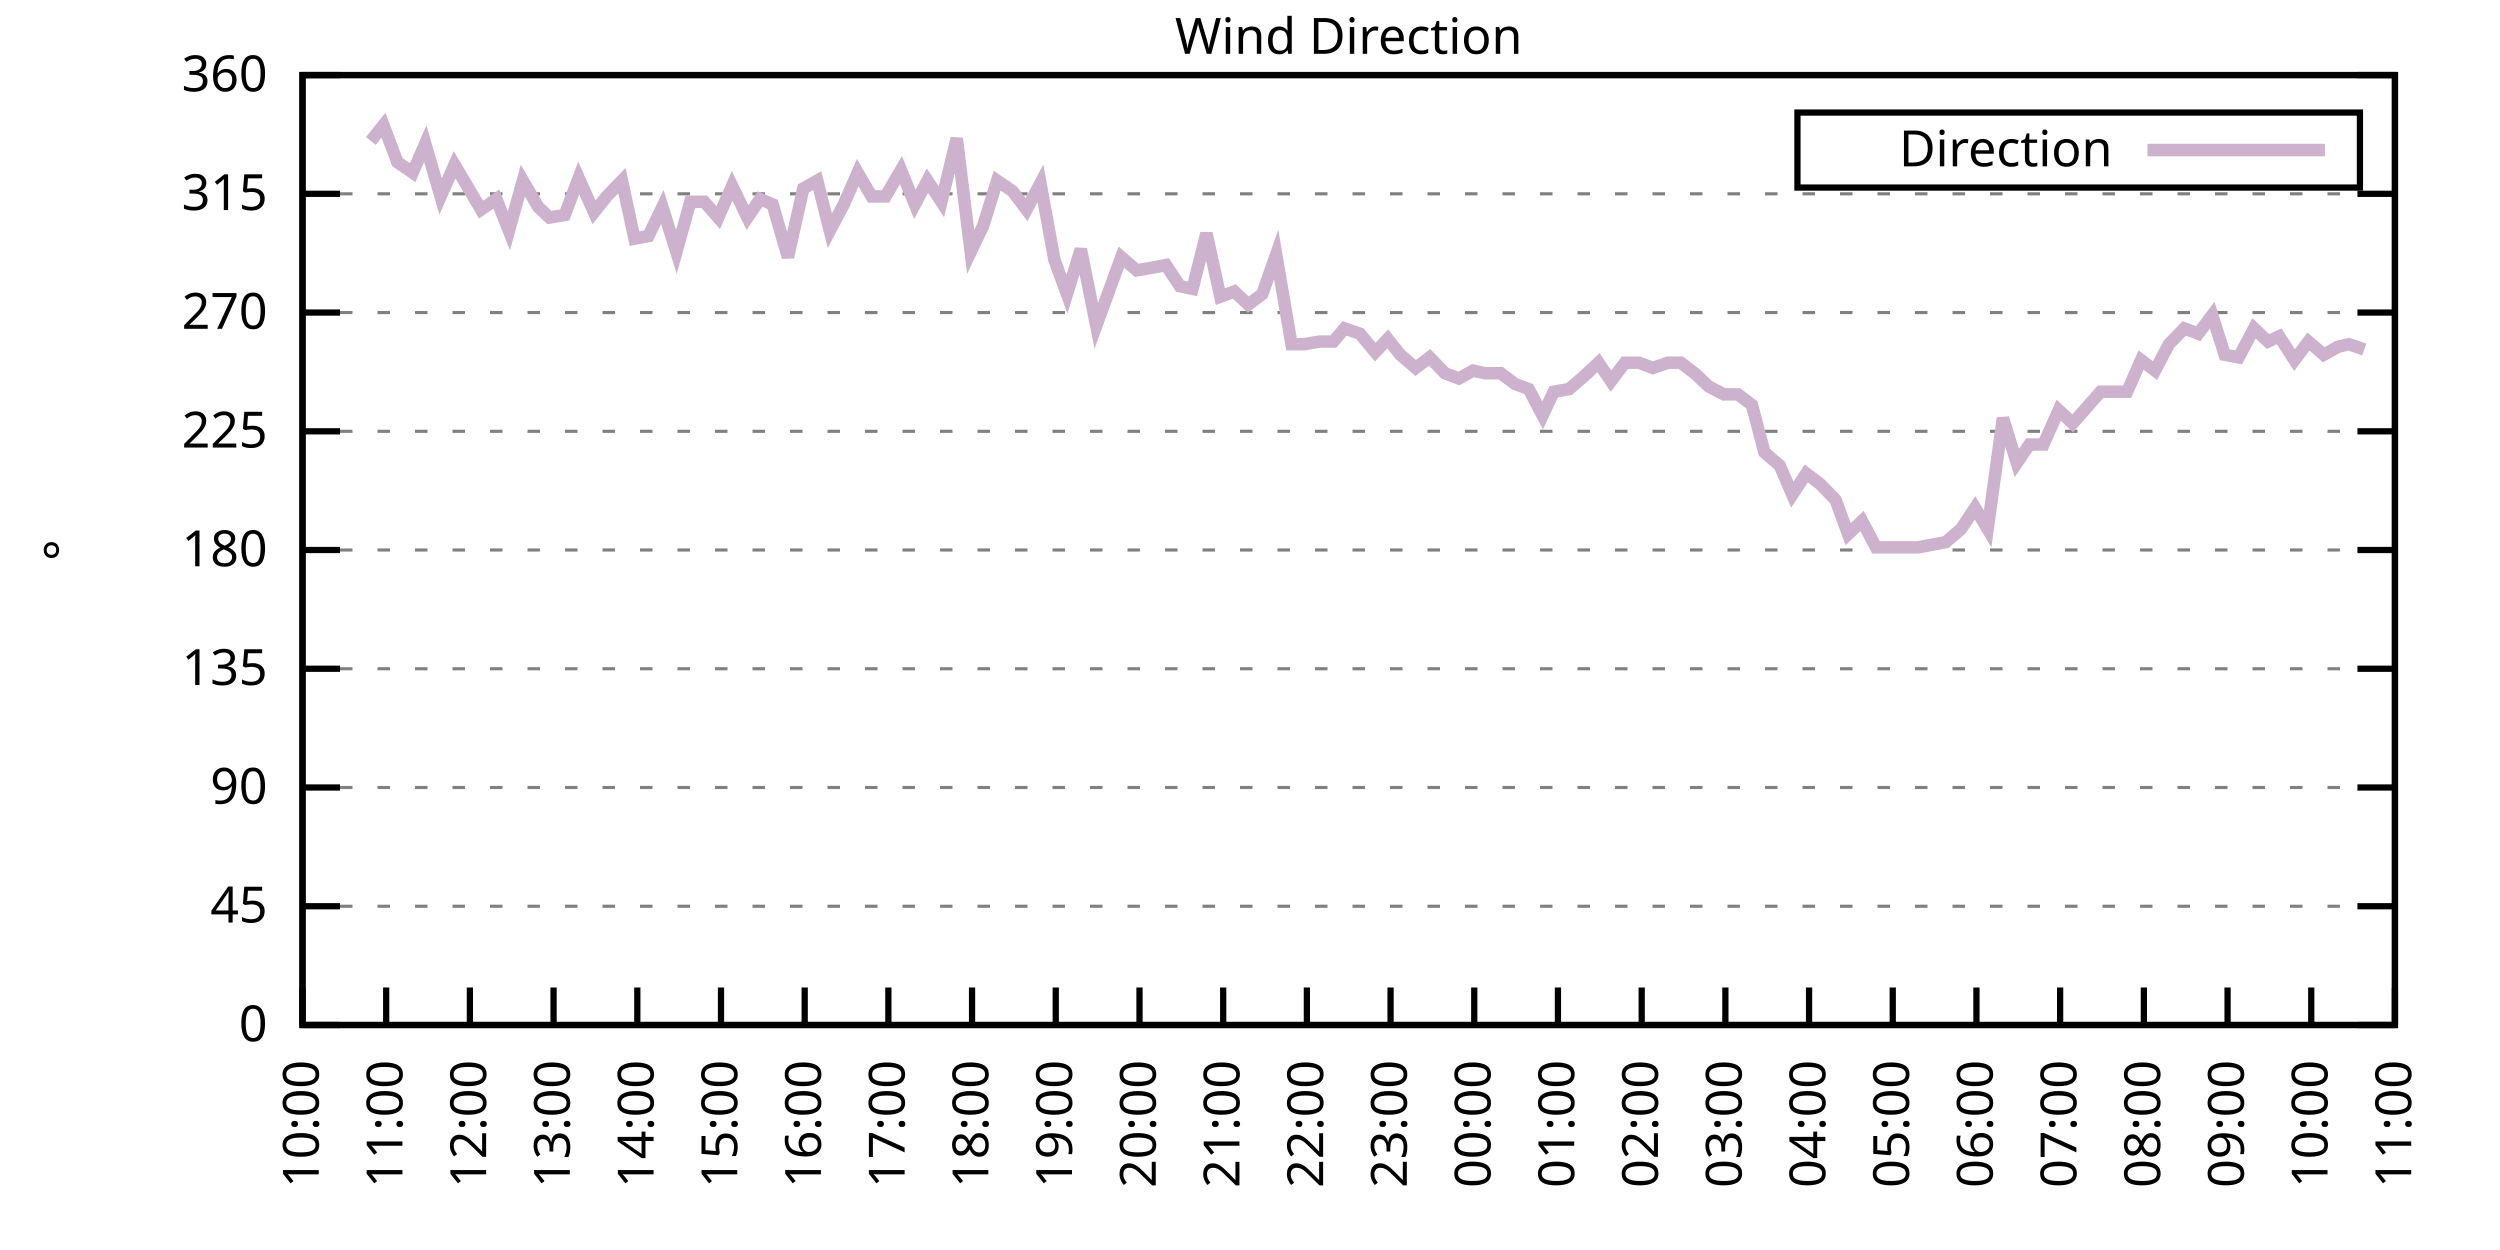
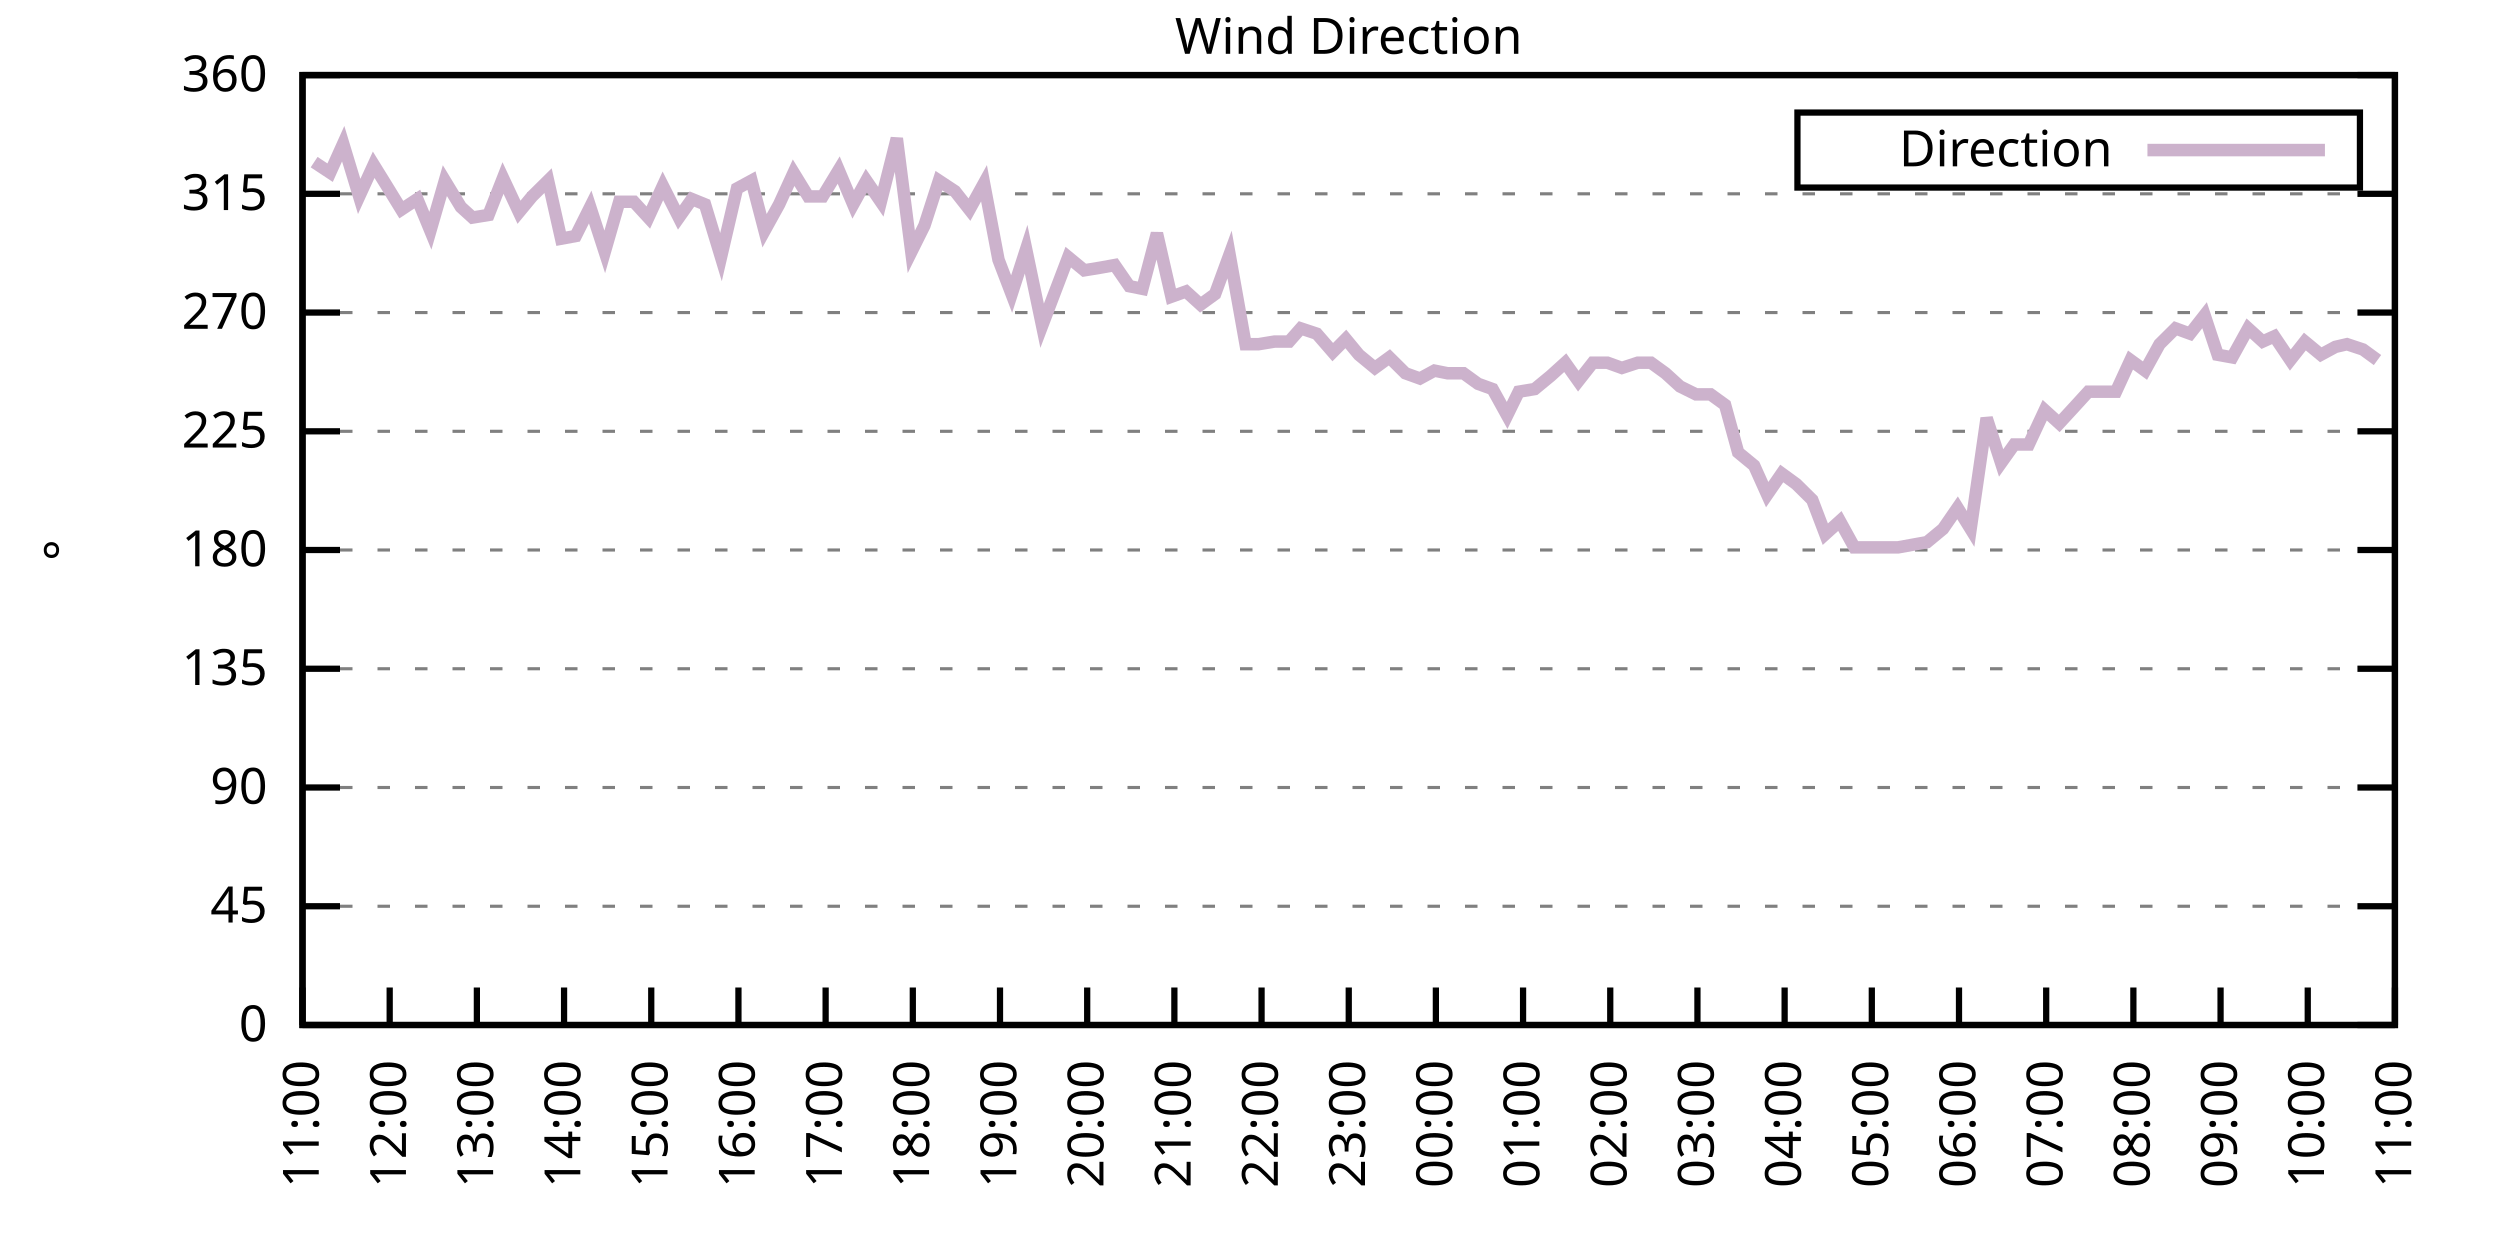
<svg xmlns="http://www.w3.org/2000/svg" xmlns:xlink="http://www.w3.org/1999/xlink" width="400" height="200" viewBox="0 0 400 200">
  <g id="gnuplot_canvas">
    <rect x="0" y="0" width="400" height="200" fill="none" />
    <defs>
      <circle id="gpDot" r="0.5" stroke-width="0.5" stroke="currentColor" />
      <path id="gpPt0" stroke-width="0.333" stroke="currentColor" d="M-1,0 h2 M0,-1 v2" />
      <path id="gpPt1" stroke-width="0.333" stroke="currentColor" d="M-1,-1 L1,1 M1,-1 L-1,1" />
      <path id="gpPt2" stroke-width="0.333" stroke="currentColor" d="M-1,0 L1,0 M0,-1 L0,1 M-1,-1 L1,1 M-1,1 L1,-1" />
      <rect id="gpPt3" stroke-width="0.333" stroke="currentColor" x="-1" y="-1" width="2" height="2" />
      <rect id="gpPt4" stroke-width="0.333" stroke="currentColor" fill="currentColor" x="-1" y="-1" width="2" height="2" />
      <circle id="gpPt5" stroke-width="0.333" stroke="currentColor" cx="0" cy="0" r="1" />
      <use xlink:href="#gpPt5" id="gpPt6" fill="currentColor" stroke="none" />
      <path id="gpPt7" stroke-width="0.333" stroke="currentColor" d="M0,-1.33 L-1.33,0.67 L1.33,0.67 z" />
      <use xlink:href="#gpPt7" id="gpPt8" fill="currentColor" stroke="none" />
      <use xlink:href="#gpPt7" id="gpPt9" stroke="currentColor" transform="rotate(180)" />
      <use xlink:href="#gpPt9" id="gpPt10" fill="currentColor" stroke="none" />
      <use xlink:href="#gpPt3" id="gpPt11" stroke="currentColor" transform="rotate(45)" />
      <use xlink:href="#gpPt11" id="gpPt12" fill="currentColor" stroke="none" />
      <path id="gpPt13" stroke-width="0.333" stroke="currentColor" d="M0,1.330 L1.265,0.411 L0.782,-1.067 L-0.782,-1.076 L-1.265,0.411 z" />
      <use xlink:href="#gpPt13" id="gpPt14" fill="currentColor" stroke="none" />
      <filter id="textbox" filterUnits="objectBoundingBox" x="0" y="0" height="1" width="1">
        <feFlood flood-color="white" flood-opacity="1" result="bgnd" />
        <feComposite in="SourceGraphic" in2="bgnd" operator="atop" />
      </filter>
      <filter id="greybox" filterUnits="objectBoundingBox" x="0" y="0" height="1" width="1">
        <feFlood flood-color="lightgrey" flood-opacity="1" result="grey" />
        <feComposite in="SourceGraphic" in2="grey" operator="atop" />
      </filter>
    </defs>
    <g fill="none" color="white" stroke="currentColor" stroke-width="1.00" stroke-linecap="butt" stroke-linejoin="miter">
</g>
    <g fill="none" color="black" stroke="currentColor" stroke-width="1.00" stroke-linecap="butt" stroke-linejoin="miter">
      <g stroke="none" shape-rendering="crispEdges">
        <polygon fill="rgb(255, 255, 255)" points="48.40,164.00 383.18,164.00 383.18,12.02 48.40,12.02 " />
      </g>
    </g>
    <g fill="none" color="black" stroke="currentColor" stroke-width="1.00" stroke-linecap="butt" stroke-linejoin="miter">
</g>
    <g fill="none" color="black" stroke="black" stroke-width="0.50" stroke-linecap="butt" stroke-linejoin="miter">
</g>
    <g fill="none" color="gray" stroke="currentColor" stroke-width="0.50" stroke-linecap="butt" stroke-linejoin="miter">
      <path stroke="gray" stroke-dasharray="2,4" class="gridline" d="M48.40,164.00 L383.19,164.00  " />
    </g>
    <g fill="none" color="gray" stroke="gray" stroke-width="1.00" stroke-linecap="butt" stroke-linejoin="miter">
</g>
    <g fill="none" color="black" stroke="currentColor" stroke-width="1.00" stroke-linecap="butt" stroke-linejoin="miter">
      <path stroke="black" d="M48.40,164.00 L54.40,164.00 M383.19,164.00 L377.19,164.00  " />
      <g transform="translate(42.80,166.60)" stroke="none" fill="black" font-family="Sans" font-size="8.00" text-anchor="end">
        <text>
          <tspan font-family="Sans"> 0</tspan>
        </text>
      </g>
    </g>
    <g fill="none" color="black" stroke="currentColor" stroke-width="1.00" stroke-linecap="butt" stroke-linejoin="miter">
</g>
    <g fill="none" color="black" stroke="black" stroke-width="0.50" stroke-linecap="butt" stroke-linejoin="miter">
</g>
    <g fill="none" color="gray" stroke="currentColor" stroke-width="0.50" stroke-linecap="butt" stroke-linejoin="miter">
      <path stroke="gray" stroke-dasharray="2,4" class="gridline" d="M48.40,145.00 L383.19,145.00  " />
    </g>
    <g fill="none" color="gray" stroke="gray" stroke-width="1.00" stroke-linecap="butt" stroke-linejoin="miter">
</g>
    <g fill="none" color="black" stroke="currentColor" stroke-width="1.00" stroke-linecap="butt" stroke-linejoin="miter">
      <path stroke="black" d="M48.40,145.00 L54.40,145.00 M383.19,145.00 L377.19,145.00  " />
      <g transform="translate(42.80,147.60)" stroke="none" fill="black" font-family="Sans" font-size="8.00" text-anchor="end">
        <text>
          <tspan font-family="Sans"> 45</tspan>
        </text>
      </g>
    </g>
    <g fill="none" color="black" stroke="currentColor" stroke-width="1.00" stroke-linecap="butt" stroke-linejoin="miter">
</g>
    <g fill="none" color="black" stroke="black" stroke-width="0.50" stroke-linecap="butt" stroke-linejoin="miter">
</g>
    <g fill="none" color="gray" stroke="currentColor" stroke-width="0.50" stroke-linecap="butt" stroke-linejoin="miter">
      <path stroke="gray" stroke-dasharray="2,4" class="gridline" d="M48.40,126.00 L383.19,126.00  " />
    </g>
    <g fill="none" color="gray" stroke="gray" stroke-width="1.00" stroke-linecap="butt" stroke-linejoin="miter">
</g>
    <g fill="none" color="black" stroke="currentColor" stroke-width="1.00" stroke-linecap="butt" stroke-linejoin="miter">
      <path stroke="black" d="M48.40,126.00 L54.40,126.00 M383.19,126.00 L377.19,126.00  " />
      <g transform="translate(42.80,128.60)" stroke="none" fill="black" font-family="Sans" font-size="8.00" text-anchor="end">
        <text>
          <tspan font-family="Sans"> 90</tspan>
        </text>
      </g>
    </g>
    <g fill="none" color="black" stroke="currentColor" stroke-width="1.00" stroke-linecap="butt" stroke-linejoin="miter">
</g>
    <g fill="none" color="black" stroke="black" stroke-width="0.50" stroke-linecap="butt" stroke-linejoin="miter">
</g>
    <g fill="none" color="gray" stroke="currentColor" stroke-width="0.50" stroke-linecap="butt" stroke-linejoin="miter">
      <path stroke="gray" stroke-dasharray="2,4" class="gridline" d="M48.40,107.00 L383.19,107.00  " />
    </g>
    <g fill="none" color="gray" stroke="gray" stroke-width="1.00" stroke-linecap="butt" stroke-linejoin="miter">
</g>
    <g fill="none" color="black" stroke="currentColor" stroke-width="1.00" stroke-linecap="butt" stroke-linejoin="miter">
      <path stroke="black" d="M48.40,107.00 L54.40,107.00 M383.19,107.00 L377.19,107.00  " />
      <g transform="translate(42.80,109.60)" stroke="none" fill="black" font-family="Sans" font-size="8.00" text-anchor="end">
        <text>
          <tspan font-family="Sans"> 135</tspan>
        </text>
      </g>
    </g>
    <g fill="none" color="black" stroke="currentColor" stroke-width="1.00" stroke-linecap="butt" stroke-linejoin="miter">
</g>
    <g fill="none" color="black" stroke="black" stroke-width="0.50" stroke-linecap="butt" stroke-linejoin="miter">
</g>
    <g fill="none" color="gray" stroke="currentColor" stroke-width="0.50" stroke-linecap="butt" stroke-linejoin="miter">
      <path stroke="gray" stroke-dasharray="2,4" class="gridline" d="M48.40,88.00 L383.19,88.00  " />
    </g>
    <g fill="none" color="gray" stroke="gray" stroke-width="1.00" stroke-linecap="butt" stroke-linejoin="miter">
</g>
    <g fill="none" color="black" stroke="currentColor" stroke-width="1.00" stroke-linecap="butt" stroke-linejoin="miter">
      <path stroke="black" d="M48.40,88.00 L54.40,88.00 M383.19,88.00 L377.19,88.00  " />
      <g transform="translate(42.80,90.60)" stroke="none" fill="black" font-family="Sans" font-size="8.00" text-anchor="end">
        <text>
          <tspan font-family="Sans"> 180</tspan>
        </text>
      </g>
    </g>
    <g fill="none" color="black" stroke="currentColor" stroke-width="1.00" stroke-linecap="butt" stroke-linejoin="miter">
</g>
    <g fill="none" color="black" stroke="black" stroke-width="0.50" stroke-linecap="butt" stroke-linejoin="miter">
</g>
    <g fill="none" color="gray" stroke="currentColor" stroke-width="0.50" stroke-linecap="butt" stroke-linejoin="miter">
      <path stroke="gray" stroke-dasharray="2,4" class="gridline" d="M48.40,69.01 L383.19,69.01  " />
    </g>
    <g fill="none" color="gray" stroke="gray" stroke-width="1.00" stroke-linecap="butt" stroke-linejoin="miter">
</g>
    <g fill="none" color="black" stroke="currentColor" stroke-width="1.00" stroke-linecap="butt" stroke-linejoin="miter">
      <path stroke="black" d="M48.40,69.01 L54.40,69.01 M383.19,69.01 L377.19,69.01  " />
      <g transform="translate(42.80,71.61)" stroke="none" fill="black" font-family="Sans" font-size="8.00" text-anchor="end">
        <text>
          <tspan font-family="Sans"> 225</tspan>
        </text>
      </g>
    </g>
    <g fill="none" color="black" stroke="currentColor" stroke-width="1.00" stroke-linecap="butt" stroke-linejoin="miter">
</g>
    <g fill="none" color="black" stroke="black" stroke-width="0.50" stroke-linecap="butt" stroke-linejoin="miter">
</g>
    <g fill="none" color="gray" stroke="currentColor" stroke-width="0.50" stroke-linecap="butt" stroke-linejoin="miter">
      <path stroke="gray" stroke-dasharray="2,4" class="gridline" d="M48.40,50.01 L383.19,50.01  " />
    </g>
    <g fill="none" color="gray" stroke="gray" stroke-width="1.00" stroke-linecap="butt" stroke-linejoin="miter">
</g>
    <g fill="none" color="black" stroke="currentColor" stroke-width="1.00" stroke-linecap="butt" stroke-linejoin="miter">
      <path stroke="black" d="M48.40,50.01 L54.40,50.01 M383.19,50.01 L377.19,50.01  " />
      <g transform="translate(42.80,52.61)" stroke="none" fill="black" font-family="Sans" font-size="8.00" text-anchor="end">
        <text>
          <tspan font-family="Sans"> 270</tspan>
        </text>
      </g>
    </g>
    <g fill="none" color="black" stroke="currentColor" stroke-width="1.00" stroke-linecap="butt" stroke-linejoin="miter">
</g>
    <g fill="none" color="black" stroke="black" stroke-width="0.50" stroke-linecap="butt" stroke-linejoin="miter">
</g>
    <g fill="none" color="gray" stroke="currentColor" stroke-width="0.50" stroke-linecap="butt" stroke-linejoin="miter">
      <path stroke="gray" stroke-dasharray="2,4" class="gridline" d="M48.40,31.01 L383.19,31.01  " />
    </g>
    <g fill="none" color="gray" stroke="gray" stroke-width="1.00" stroke-linecap="butt" stroke-linejoin="miter">
</g>
    <g fill="none" color="black" stroke="currentColor" stroke-width="1.00" stroke-linecap="butt" stroke-linejoin="miter">
      <path stroke="black" d="M48.40,31.01 L54.40,31.01 M383.19,31.01 L377.19,31.01  " />
      <g transform="translate(42.80,33.61)" stroke="none" fill="black" font-family="Sans" font-size="8.00" text-anchor="end">
        <text>
          <tspan font-family="Sans"> 315</tspan>
        </text>
      </g>
    </g>
    <g fill="none" color="black" stroke="currentColor" stroke-width="1.00" stroke-linecap="butt" stroke-linejoin="miter">
</g>
    <g fill="none" color="black" stroke="black" stroke-width="0.50" stroke-linecap="butt" stroke-linejoin="miter">
</g>
    <g fill="none" color="gray" stroke="currentColor" stroke-width="0.50" stroke-linecap="butt" stroke-linejoin="miter">
      <path stroke="gray" stroke-dasharray="2,4" class="gridline" d="M48.40,12.01 L383.19,12.01  " />
    </g>
    <g fill="none" color="gray" stroke="gray" stroke-width="1.00" stroke-linecap="butt" stroke-linejoin="miter">
</g>
    <g fill="none" color="black" stroke="currentColor" stroke-width="1.00" stroke-linecap="butt" stroke-linejoin="miter">
      <path stroke="black" d="M48.40,12.01 L54.40,12.01 M383.19,12.01 L377.19,12.01  " />
      <g transform="translate(42.80,14.61)" stroke="none" fill="black" font-family="Sans" font-size="8.00" text-anchor="end">
        <text>
          <tspan font-family="Sans"> 360</tspan>
        </text>
      </g>
    </g>
    <g fill="none" color="black" stroke="currentColor" stroke-width="1.00" stroke-linecap="butt" stroke-linejoin="miter">
      <path stroke="black" d="M48.40,164.00 L48.40,158.00  " />
      <g transform="translate(51.00,169.60) rotate(270.00)" stroke="none" fill="black" font-family="Sans" font-size="8.00" text-anchor="end">
        <text>
-           <tspan font-family="Sans">10:00</tspan>
-         </text>
-       </g>
-     </g>
-     <g fill="none" color="black" stroke="currentColor" stroke-width="1.00" stroke-linecap="butt" stroke-linejoin="miter">
-       <path stroke="black" d="M61.79,164.00 L61.79,158.00  " />
-       <g transform="translate(64.39,169.60) rotate(270.00)" stroke="none" fill="black" font-family="Sans" font-size="8.00" text-anchor="end">
-         <text>
          <tspan font-family="Sans">11:00</tspan>
        </text>
      </g>
    </g>
    <g fill="none" color="black" stroke="currentColor" stroke-width="1.00" stroke-linecap="butt" stroke-linejoin="miter">
-       <path stroke="black" d="M75.18,164.00 L75.18,158.00  " />
-       <g transform="translate(77.78,169.60) rotate(270.00)" stroke="none" fill="black" font-family="Sans" font-size="8.00" text-anchor="end">
+       <path stroke="black" d="M62.35,164.00 L62.35,158.00  " />
+       <g transform="translate(64.95,169.60) rotate(270.00)" stroke="none" fill="black" font-family="Sans" font-size="8.00" text-anchor="end">
        <text>
          <tspan font-family="Sans">12:00</tspan>
        </text>
      </g>
    </g>
    <g fill="none" color="black" stroke="currentColor" stroke-width="1.00" stroke-linecap="butt" stroke-linejoin="miter">
-       <path stroke="black" d="M88.57,164.00 L88.57,158.00  " />
-       <g transform="translate(91.17,169.60) rotate(270.00)" stroke="none" fill="black" font-family="Sans" font-size="8.00" text-anchor="end">
+       <path stroke="black" d="M76.30,164.00 L76.30,158.00  " />
+       <g transform="translate(78.90,169.60) rotate(270.00)" stroke="none" fill="black" font-family="Sans" font-size="8.00" text-anchor="end">
        <text>
          <tspan font-family="Sans">13:00</tspan>
        </text>
      </g>
    </g>
    <g fill="none" color="black" stroke="currentColor" stroke-width="1.00" stroke-linecap="butt" stroke-linejoin="miter">
-       <path stroke="black" d="M101.97,164.00 L101.97,158.00  " />
-       <g transform="translate(104.57,169.60) rotate(270.00)" stroke="none" fill="black" font-family="Sans" font-size="8.00" text-anchor="end">
+       <path stroke="black" d="M90.25,164.00 L90.25,158.00  " />
+       <g transform="translate(92.85,169.60) rotate(270.00)" stroke="none" fill="black" font-family="Sans" font-size="8.00" text-anchor="end">
        <text>
          <tspan font-family="Sans">14:00</tspan>
        </text>
      </g>
    </g>
    <g fill="none" color="black" stroke="currentColor" stroke-width="1.00" stroke-linecap="butt" stroke-linejoin="miter">
-       <path stroke="black" d="M115.36,164.00 L115.36,158.00  " />
-       <g transform="translate(117.96,169.60) rotate(270.00)" stroke="none" fill="black" font-family="Sans" font-size="8.00" text-anchor="end">
+       <path stroke="black" d="M104.20,164.00 L104.20,158.00  " />
+       <g transform="translate(106.80,169.60) rotate(270.00)" stroke="none" fill="black" font-family="Sans" font-size="8.00" text-anchor="end">
        <text>
          <tspan font-family="Sans">15:00</tspan>
        </text>
      </g>
    </g>
    <g fill="none" color="black" stroke="currentColor" stroke-width="1.00" stroke-linecap="butt" stroke-linejoin="miter">
-       <path stroke="black" d="M128.75,164.00 L128.75,158.00  " />
-       <g transform="translate(131.35,169.60) rotate(270.00)" stroke="none" fill="black" font-family="Sans" font-size="8.00" text-anchor="end">
+       <path stroke="black" d="M118.15,164.00 L118.15,158.00  " />
+       <g transform="translate(120.75,169.60) rotate(270.00)" stroke="none" fill="black" font-family="Sans" font-size="8.00" text-anchor="end">
        <text>
          <tspan font-family="Sans">16:00</tspan>
        </text>
      </g>
    </g>
    <g fill="none" color="black" stroke="currentColor" stroke-width="1.00" stroke-linecap="butt" stroke-linejoin="miter">
-       <path stroke="black" d="M142.14,164.00 L142.14,158.00  " />
-       <g transform="translate(144.74,169.60) rotate(270.00)" stroke="none" fill="black" font-family="Sans" font-size="8.00" text-anchor="end">
+       <path stroke="black" d="M132.10,164.00 L132.10,158.00  " />
+       <g transform="translate(134.70,169.60) rotate(270.00)" stroke="none" fill="black" font-family="Sans" font-size="8.00" text-anchor="end">
        <text>
          <tspan font-family="Sans">17:00</tspan>
        </text>
      </g>
    </g>
    <g fill="none" color="black" stroke="currentColor" stroke-width="1.00" stroke-linecap="butt" stroke-linejoin="miter">
-       <path stroke="black" d="M155.53,164.00 L155.53,158.00  " />
-       <g transform="translate(158.13,169.60) rotate(270.00)" stroke="none" fill="black" font-family="Sans" font-size="8.00" text-anchor="end">
+       <path stroke="black" d="M146.05,164.00 L146.05,158.00  " />
+       <g transform="translate(148.65,169.60) rotate(270.00)" stroke="none" fill="black" font-family="Sans" font-size="8.00" text-anchor="end">
        <text>
          <tspan font-family="Sans">18:00</tspan>
        </text>
      </g>
    </g>
    <g fill="none" color="black" stroke="currentColor" stroke-width="1.00" stroke-linecap="butt" stroke-linejoin="miter">
-       <path stroke="black" d="M168.92,164.00 L168.92,158.00  " />
-       <g transform="translate(171.52,169.60) rotate(270.00)" stroke="none" fill="black" font-family="Sans" font-size="8.00" text-anchor="end">
+       <path stroke="black" d="M160.00,164.00 L160.00,158.00  " />
+       <g transform="translate(162.60,169.60) rotate(270.00)" stroke="none" fill="black" font-family="Sans" font-size="8.00" text-anchor="end">
        <text>
          <tspan font-family="Sans">19:00</tspan>
        </text>
      </g>
    </g>
    <g fill="none" color="black" stroke="currentColor" stroke-width="1.00" stroke-linecap="butt" stroke-linejoin="miter">
-       <path stroke="black" d="M182.32,164.00 L182.32,158.00  " />
-       <g transform="translate(184.92,169.60) rotate(270.00)" stroke="none" fill="black" font-family="Sans" font-size="8.00" text-anchor="end">
+       <path stroke="black" d="M173.95,164.00 L173.95,158.00  " />
+       <g transform="translate(176.55,169.60) rotate(270.00)" stroke="none" fill="black" font-family="Sans" font-size="8.00" text-anchor="end">
        <text>
          <tspan font-family="Sans">20:00</tspan>
        </text>
      </g>
    </g>
    <g fill="none" color="black" stroke="currentColor" stroke-width="1.00" stroke-linecap="butt" stroke-linejoin="miter">
-       <path stroke="black" d="M195.71,164.00 L195.71,158.00  " />
-       <g transform="translate(198.31,169.60) rotate(270.00)" stroke="none" fill="black" font-family="Sans" font-size="8.00" text-anchor="end">
+       <path stroke="black" d="M187.90,164.00 L187.90,158.00  " />
+       <g transform="translate(190.50,169.60) rotate(270.00)" stroke="none" fill="black" font-family="Sans" font-size="8.00" text-anchor="end">
        <text>
          <tspan font-family="Sans">21:00</tspan>
        </text>
      </g>
    </g>
    <g fill="none" color="black" stroke="currentColor" stroke-width="1.00" stroke-linecap="butt" stroke-linejoin="miter">
-       <path stroke="black" d="M209.10,164.00 L209.10,158.00  " />
-       <g transform="translate(211.70,169.60) rotate(270.00)" stroke="none" fill="black" font-family="Sans" font-size="8.00" text-anchor="end">
+       <path stroke="black" d="M201.85,164.00 L201.85,158.00  " />
+       <g transform="translate(204.45,169.60) rotate(270.00)" stroke="none" fill="black" font-family="Sans" font-size="8.00" text-anchor="end">
        <text>
          <tspan font-family="Sans">22:00</tspan>
        </text>
      </g>
    </g>
    <g fill="none" color="black" stroke="currentColor" stroke-width="1.00" stroke-linecap="butt" stroke-linejoin="miter">
-       <path stroke="black" d="M222.49,164.00 L222.49,158.00  " />
-       <g transform="translate(225.09,169.60) rotate(270.00)" stroke="none" fill="black" font-family="Sans" font-size="8.00" text-anchor="end">
+       <path stroke="black" d="M215.80,164.00 L215.80,158.00  " />
+       <g transform="translate(218.40,169.60) rotate(270.00)" stroke="none" fill="black" font-family="Sans" font-size="8.00" text-anchor="end">
        <text>
          <tspan font-family="Sans">23:00</tspan>
        </text>
      </g>
    </g>
    <g fill="none" color="black" stroke="currentColor" stroke-width="1.00" stroke-linecap="butt" stroke-linejoin="miter">
-       <path stroke="black" d="M235.88,164.00 L235.88,158.00  " />
-       <g transform="translate(238.48,169.60) rotate(270.00)" stroke="none" fill="black" font-family="Sans" font-size="8.00" text-anchor="end">
+       <path stroke="black" d="M229.74,164.00 L229.74,158.00  " />
+       <g transform="translate(232.34,169.60) rotate(270.00)" stroke="none" fill="black" font-family="Sans" font-size="8.00" text-anchor="end">
        <text>
          <tspan font-family="Sans">00:00</tspan>
        </text>
      </g>
    </g>
    <g fill="none" color="black" stroke="currentColor" stroke-width="1.00" stroke-linecap="butt" stroke-linejoin="miter">
-       <path stroke="black" d="M249.27,164.00 L249.27,158.00  " />
-       <g transform="translate(251.87,169.60) rotate(270.00)" stroke="none" fill="black" font-family="Sans" font-size="8.00" text-anchor="end">
+       <path stroke="black" d="M243.69,164.00 L243.69,158.00  " />
+       <g transform="translate(246.29,169.60) rotate(270.00)" stroke="none" fill="black" font-family="Sans" font-size="8.00" text-anchor="end">
        <text>
          <tspan font-family="Sans">01:00</tspan>
        </text>
      </g>
    </g>
    <g fill="none" color="black" stroke="currentColor" stroke-width="1.00" stroke-linecap="butt" stroke-linejoin="miter">
-       <path stroke="black" d="M262.67,164.00 L262.67,158.00  " />
-       <g transform="translate(265.27,169.60) rotate(270.00)" stroke="none" fill="black" font-family="Sans" font-size="8.00" text-anchor="end">
+       <path stroke="black" d="M257.64,164.00 L257.64,158.00  " />
+       <g transform="translate(260.24,169.60) rotate(270.00)" stroke="none" fill="black" font-family="Sans" font-size="8.00" text-anchor="end">
        <text>
          <tspan font-family="Sans">02:00</tspan>
        </text>
      </g>
    </g>
    <g fill="none" color="black" stroke="currentColor" stroke-width="1.00" stroke-linecap="butt" stroke-linejoin="miter">
-       <path stroke="black" d="M276.06,164.00 L276.06,158.00  " />
-       <g transform="translate(278.66,169.60) rotate(270.00)" stroke="none" fill="black" font-family="Sans" font-size="8.00" text-anchor="end">
+       <path stroke="black" d="M271.59,164.00 L271.59,158.00  " />
+       <g transform="translate(274.19,169.60) rotate(270.00)" stroke="none" fill="black" font-family="Sans" font-size="8.00" text-anchor="end">
        <text>
          <tspan font-family="Sans">03:00</tspan>
        </text>
      </g>
    </g>
    <g fill="none" color="black" stroke="currentColor" stroke-width="1.00" stroke-linecap="butt" stroke-linejoin="miter">
-       <path stroke="black" d="M289.45,164.00 L289.45,158.00  " />
-       <g transform="translate(292.05,169.60) rotate(270.00)" stroke="none" fill="black" font-family="Sans" font-size="8.00" text-anchor="end">
+       <path stroke="black" d="M285.54,164.00 L285.54,158.00  " />
+       <g transform="translate(288.14,169.60) rotate(270.00)" stroke="none" fill="black" font-family="Sans" font-size="8.00" text-anchor="end">
        <text>
          <tspan font-family="Sans">04:00</tspan>
        </text>
      </g>
    </g>
    <g fill="none" color="black" stroke="currentColor" stroke-width="1.00" stroke-linecap="butt" stroke-linejoin="miter">
-       <path stroke="black" d="M302.84,164.00 L302.84,158.00  " />
-       <g transform="translate(305.44,169.60) rotate(270.00)" stroke="none" fill="black" font-family="Sans" font-size="8.00" text-anchor="end">
+       <path stroke="black" d="M299.49,164.00 L299.49,158.00  " />
+       <g transform="translate(302.09,169.60) rotate(270.00)" stroke="none" fill="black" font-family="Sans" font-size="8.00" text-anchor="end">
        <text>
          <tspan font-family="Sans">05:00</tspan>
        </text>
      </g>
    </g>
    <g fill="none" color="black" stroke="currentColor" stroke-width="1.00" stroke-linecap="butt" stroke-linejoin="miter">
-       <path stroke="black" d="M316.23,164.00 L316.23,158.00  " />
-       <g transform="translate(318.83,169.60) rotate(270.00)" stroke="none" fill="black" font-family="Sans" font-size="8.00" text-anchor="end">
+       <path stroke="black" d="M313.44,164.00 L313.44,158.00  " />
+       <g transform="translate(316.04,169.60) rotate(270.00)" stroke="none" fill="black" font-family="Sans" font-size="8.00" text-anchor="end">
        <text>
          <tspan font-family="Sans">06:00</tspan>
        </text>
      </g>
    </g>
    <g fill="none" color="black" stroke="currentColor" stroke-width="1.00" stroke-linecap="butt" stroke-linejoin="miter">
-       <path stroke="black" d="M329.62,164.00 L329.62,158.00  " />
-       <g transform="translate(332.22,169.60) rotate(270.00)" stroke="none" fill="black" font-family="Sans" font-size="8.00" text-anchor="end">
+       <path stroke="black" d="M327.39,164.00 L327.39,158.00  " />
+       <g transform="translate(329.99,169.60) rotate(270.00)" stroke="none" fill="black" font-family="Sans" font-size="8.00" text-anchor="end">
        <text>
          <tspan font-family="Sans">07:00</tspan>
        </text>
      </g>
    </g>
    <g fill="none" color="black" stroke="currentColor" stroke-width="1.00" stroke-linecap="butt" stroke-linejoin="miter">
-       <path stroke="black" d="M343.02,164.00 L343.02,158.00  " />
-       <g transform="translate(345.62,169.60) rotate(270.00)" stroke="none" fill="black" font-family="Sans" font-size="8.00" text-anchor="end">
+       <path stroke="black" d="M341.34,164.00 L341.34,158.00  " />
+       <g transform="translate(343.94,169.60) rotate(270.00)" stroke="none" fill="black" font-family="Sans" font-size="8.00" text-anchor="end">
        <text>
          <tspan font-family="Sans">08:00</tspan>
        </text>
      </g>
    </g>
    <g fill="none" color="black" stroke="currentColor" stroke-width="1.00" stroke-linecap="butt" stroke-linejoin="miter">
-       <path stroke="black" d="M356.41,164.00 L356.41,158.00  " />
-       <g transform="translate(359.01,169.60) rotate(270.00)" stroke="none" fill="black" font-family="Sans" font-size="8.00" text-anchor="end">
+       <path stroke="black" d="M355.29,164.00 L355.29,158.00  " />
+       <g transform="translate(357.89,169.60) rotate(270.00)" stroke="none" fill="black" font-family="Sans" font-size="8.00" text-anchor="end">
        <text>
          <tspan font-family="Sans">09:00</tspan>
        </text>
      </g>
    </g>
    <g fill="none" color="black" stroke="currentColor" stroke-width="1.00" stroke-linecap="butt" stroke-linejoin="miter">
-       <path stroke="black" d="M369.80,164.00 L369.80,158.00  " />
-       <g transform="translate(372.40,169.60) rotate(270.00)" stroke="none" fill="black" font-family="Sans" font-size="8.00" text-anchor="end">
+       <path stroke="black" d="M369.24,164.00 L369.24,158.00  " />
+       <g transform="translate(371.84,169.60) rotate(270.00)" stroke="none" fill="black" font-family="Sans" font-size="8.00" text-anchor="end">
        <text>
          <tspan font-family="Sans">10:00</tspan>
        </text>
      </g>
    </g>
    <g fill="none" color="black" stroke="currentColor" stroke-width="1.00" stroke-linecap="butt" stroke-linejoin="miter">
      <path stroke="black" d="M383.19,164.00 L383.19,158.00  " />
      <g transform="translate(385.79,169.60) rotate(270.00)" stroke="none" fill="black" font-family="Sans" font-size="8.00" text-anchor="end">
        <text>
          <tspan font-family="Sans">11:00</tspan>
        </text>
      </g>
    </g>
    <g fill="none" color="black" stroke="currentColor" stroke-width="1.00" stroke-linecap="butt" stroke-linejoin="miter">
</g>
    <g fill="none" color="black" stroke="currentColor" stroke-width="1.00" stroke-linecap="butt" stroke-linejoin="miter">
      <path stroke="black" d="M48.40,12.01 L48.40,164.00 L383.19,164.00 L383.19,12.01 L48.40,12.01 Z  " />
    </g>
    <g fill="none" color="black" stroke="currentColor" stroke-width="1.00" stroke-linecap="butt" stroke-linejoin="miter">
</g>
    <g fill="none" color="black" stroke="currentColor" stroke-width="1.00" stroke-linecap="butt" stroke-linejoin="miter">
      <path stroke="black" d="M287.59,30.01 L287.59,18.01 L377.59,18.01 L377.59,30.01 L287.59,30.01 Z  " />
    </g>
    <g id="Wind_direction_plot_1">
      <g fill="none" color="white" stroke="black" stroke-width="2.00" stroke-linecap="butt" stroke-linejoin="miter">
</g>
      <g fill="none" color="black" stroke="currentColor" stroke-width="2.00" stroke-linecap="butt" stroke-linejoin="miter">
        <g transform="translate(337.99,26.61)" stroke="none" fill="black" font-family="Sans" font-size="8.00" text-anchor="end">
          <text>
            <tspan font-family="Sans">Direction</tspan>
          </text>
        </g>
      </g>
      <g fill="none" color="black" stroke="currentColor" stroke-width="2.00" stroke-linecap="butt" stroke-linejoin="miter">
-         <path stroke="rgb(204, 178, 204)" d="M343.59,24.01 L371.99,24.01 M59.34,22.56 L61.35,20.03 L63.58,25.94 L66.03,27.63 L68.04,22.99 L70.50,31.43   L72.73,26.36 L74.74,29.74 L76.97,33.54 L79.42,31.85 L81.43,36.92 L83.66,28.90 L86.12,33.12 L87.91,34.81   L90.36,34.39 L92.59,28.48 L95.05,33.96 L97.06,31.43 L99.51,28.90 L101.52,38.19 L103.75,37.76 L105.98,33.12   L108.22,40.30 L110.45,32.28 L112.68,32.28 L114.91,34.81 L117.14,29.74 L119.60,34.81 L121.61,31.85 L123.62,32.70   L126.07,41.14 L128.53,30.16 L130.76,28.90 L132.77,36.92 L135.00,32.70 L137.23,27.63 L139.46,31.43 L141.69,31.43   L144.15,27.21 L146.38,32.70 L148.39,28.90 L150.62,32.28 L153.08,22.14 L155.31,40.30 L157.32,36.08 L159.55,28.90   L162.01,30.59 L164.24,33.54 L166.47,29.32 L168.70,41.56 L170.71,47.05 L172.94,39.87 L175.40,52.12 L179.41,41.14   L181.87,43.25 L184.32,42.83 L186.56,42.41 L188.79,45.79 L190.80,46.21 L193.03,37.34 L195.26,47.47 L197.49,46.63   L199.73,48.74 L201.96,47.05 L204.19,40.72 L206.64,55.07 L208.65,55.07 L211.11,54.65 L213.34,54.65 L215.13,52.54   L217.58,53.39 L220.04,56.34 L222.04,54.23 L224.05,56.76 L226.51,58.87 L228.74,57.18 L231.20,59.72 L233.43,60.56   L235.66,59.30 L237.67,59.72 L240.12,59.72 L242.36,61.41 L244.59,62.25 L246.82,66.47 L248.60,62.67 L251.06,62.25   L253.51,60.14 L255.75,58.03 L257.76,60.98 L259.99,58.03 L262.22,58.03 L264.45,58.87 L266.91,58.03 L268.92,58.03   L271.15,59.72 L273.38,61.83 L275.83,63.10 L278.07,63.10 L280.30,64.78 L282.31,72.38 L284.76,74.49 L286.77,79.14   L289.00,75.76 L291.23,77.45 L293.69,79.98 L295.70,85.47 L297.93,83.36 L300.16,87.58 L302.62,87.58 L304.40,87.58   L306.86,87.58 L309.09,87.16 L311.32,86.74 L313.78,84.63 L316.01,81.25 L318.02,84.63 L320.47,66.90 L322.70,74.07   L324.71,71.12 L326.95,71.12 L329.40,65.63 L331.63,67.74 L333.86,65.21 L336.10,62.67 L338.33,62.67 L340.34,62.67   L342.57,57.61 L344.80,59.30 L347.03,55.07 L349.49,52.54 L351.72,53.39 L353.95,50.43 L355.96,56.76 L358.19,57.18   L360.65,52.54 L362.88,54.65 L364.66,53.81 L367.12,57.61 L369.35,54.65 L371.81,56.76 L374.04,55.50 L375.82,55.07   L378.28,55.92  " />
+         <path stroke="rgb(204, 178, 204)" d="M343.59,24.01 L371.99,24.01 M50.26,25.94 L52.82,27.63 L54.91,22.99 L57.47,31.43 L59.79,26.36 L61.88,29.74   L64.21,33.54 L66.77,31.85 L68.86,36.92 L71.18,28.90 L73.74,33.12 L75.60,34.81 L78.16,34.39 L80.48,28.48   L83.04,33.96 L85.13,31.43 L87.69,28.90 L89.78,38.19 L92.11,37.76 L94.43,33.12 L96.76,40.30 L99.08,32.28   L101.41,32.28 L103.73,34.81 L106.06,29.74 L108.62,34.81 L110.71,31.85 L112.80,32.70 L115.36,41.14 L117.92,30.16   L120.24,28.90 L122.33,36.92 L124.66,32.70 L126.98,27.63 L129.31,31.43 L131.63,31.43 L134.19,27.21 L136.51,32.70   L138.61,28.90 L140.93,32.28 L143.49,22.14 L145.81,40.30 L147.91,36.08 L150.23,28.90 L152.79,30.59 L155.11,33.54   L157.44,29.32 L159.76,41.56 L161.86,47.05 L164.18,39.87 L166.74,52.12 L170.92,41.14 L173.48,43.25 L176.04,42.83   L178.36,42.41 L180.69,45.79 L182.78,46.21 L185.11,37.34 L187.43,47.47 L189.76,46.63 L192.08,48.74 L194.41,47.05   L196.73,40.72 L199.29,55.07 L201.38,55.07 L203.94,54.65 L206.26,54.65 L208.12,52.54 L210.68,53.39 L213.24,56.34   L215.33,54.23 L217.42,56.76 L219.98,58.87 L222.30,57.18 L224.86,59.72 L227.19,60.56 L229.51,59.30 L231.60,59.72   L234.16,59.72 L236.49,61.41 L238.81,62.25 L241.14,66.47 L243.00,62.67 L245.55,62.25 L248.11,60.14 L250.44,58.03   L252.53,60.98 L254.85,58.03 L257.18,58.03 L259.50,58.87 L262.06,58.03 L264.15,58.03 L266.48,59.72 L268.80,61.83   L271.36,63.10 L273.69,63.10 L276.01,64.78 L278.10,72.38 L280.66,74.49 L282.75,79.14 L285.08,75.76 L287.40,77.45   L289.96,79.98 L292.05,85.47 L294.38,83.36 L296.70,87.58 L299.26,87.58 L301.12,87.58 L303.68,87.58 L306.00,87.16   L308.33,86.74 L310.88,84.63 L313.21,81.25 L315.30,84.63 L317.86,66.90 L320.18,74.07 L322.28,71.12 L324.60,71.12   L327.16,65.63 L329.48,67.74 L331.81,65.21 L334.13,62.67 L336.46,62.67 L338.55,62.67 L340.88,57.61 L343.20,59.30   L345.53,55.07 L348.08,52.54 L350.41,53.39 L352.73,50.43 L354.83,56.76 L357.15,57.18 L359.71,52.54 L362.03,54.65   L363.89,53.81 L366.45,57.61 L368.78,54.65 L371.33,56.76 L373.66,55.50 L375.52,55.07 L378.08,55.92 L380.40,57.61    " />
      </g>
    </g>
    <g fill="none" color="black" stroke="currentColor" stroke-width="2.00" stroke-linecap="butt" stroke-linejoin="miter">
</g>
    <g fill="none" color="black" stroke="black" stroke-width="1.00" stroke-linecap="butt" stroke-linejoin="miter">
</g>
    <g fill="none" color="black" stroke="currentColor" stroke-width="1.00" stroke-linecap="butt" stroke-linejoin="miter">
      <path stroke="black" d="M48.40,12.01 L48.40,164.00 L383.19,164.00 L383.19,12.01 L48.40,12.01 Z  " />
      <g transform="translate(12.80,88.01) rotate(270.00)" stroke="none" fill="black" font-family="Sans" font-size="8.00" text-anchor="middle">
        <text>
          <tspan font-family="Sans">°</tspan>
        </text>
      </g>
    </g>
    <g fill="none" color="black" stroke="currentColor" stroke-width="1.00" stroke-linecap="butt" stroke-linejoin="miter">
</g>
    <g fill="none" color="black" stroke="currentColor" stroke-width="1.00" stroke-linecap="butt" stroke-linejoin="miter">
      <g transform="translate(215.79,8.61)" stroke="none" fill="black" font-family="Sans" font-size="8.00" text-anchor="middle">
        <text>
          <tspan font-family="Sans">Wind Direction</tspan>
        </text>
      </g>
    </g>
    <g fill="none" color="black" stroke="currentColor" stroke-width="1.00" stroke-linecap="butt" stroke-linejoin="miter">
</g>
  </g>
</svg>
